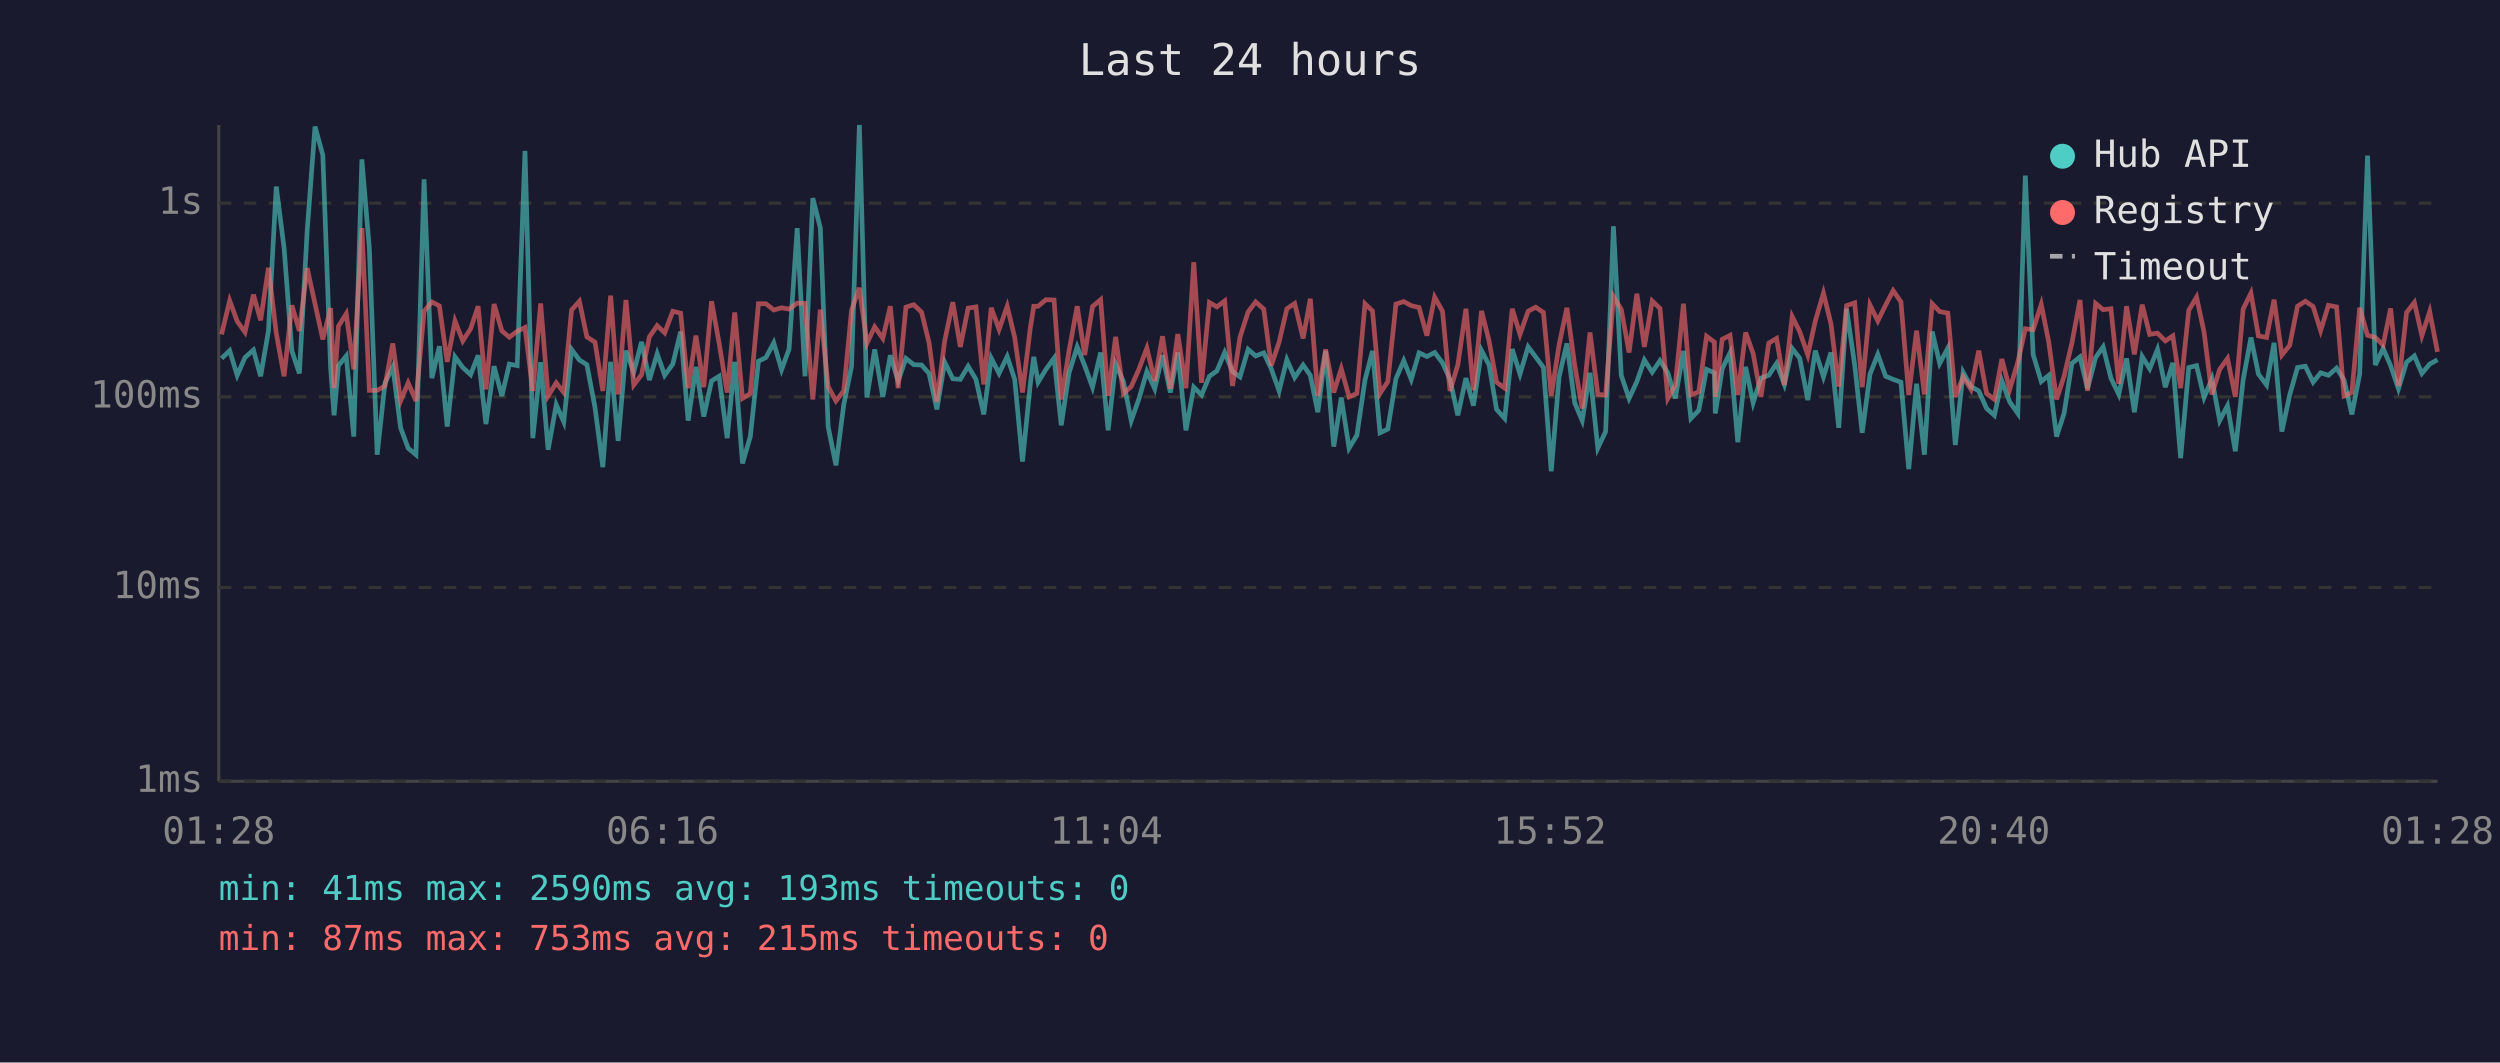
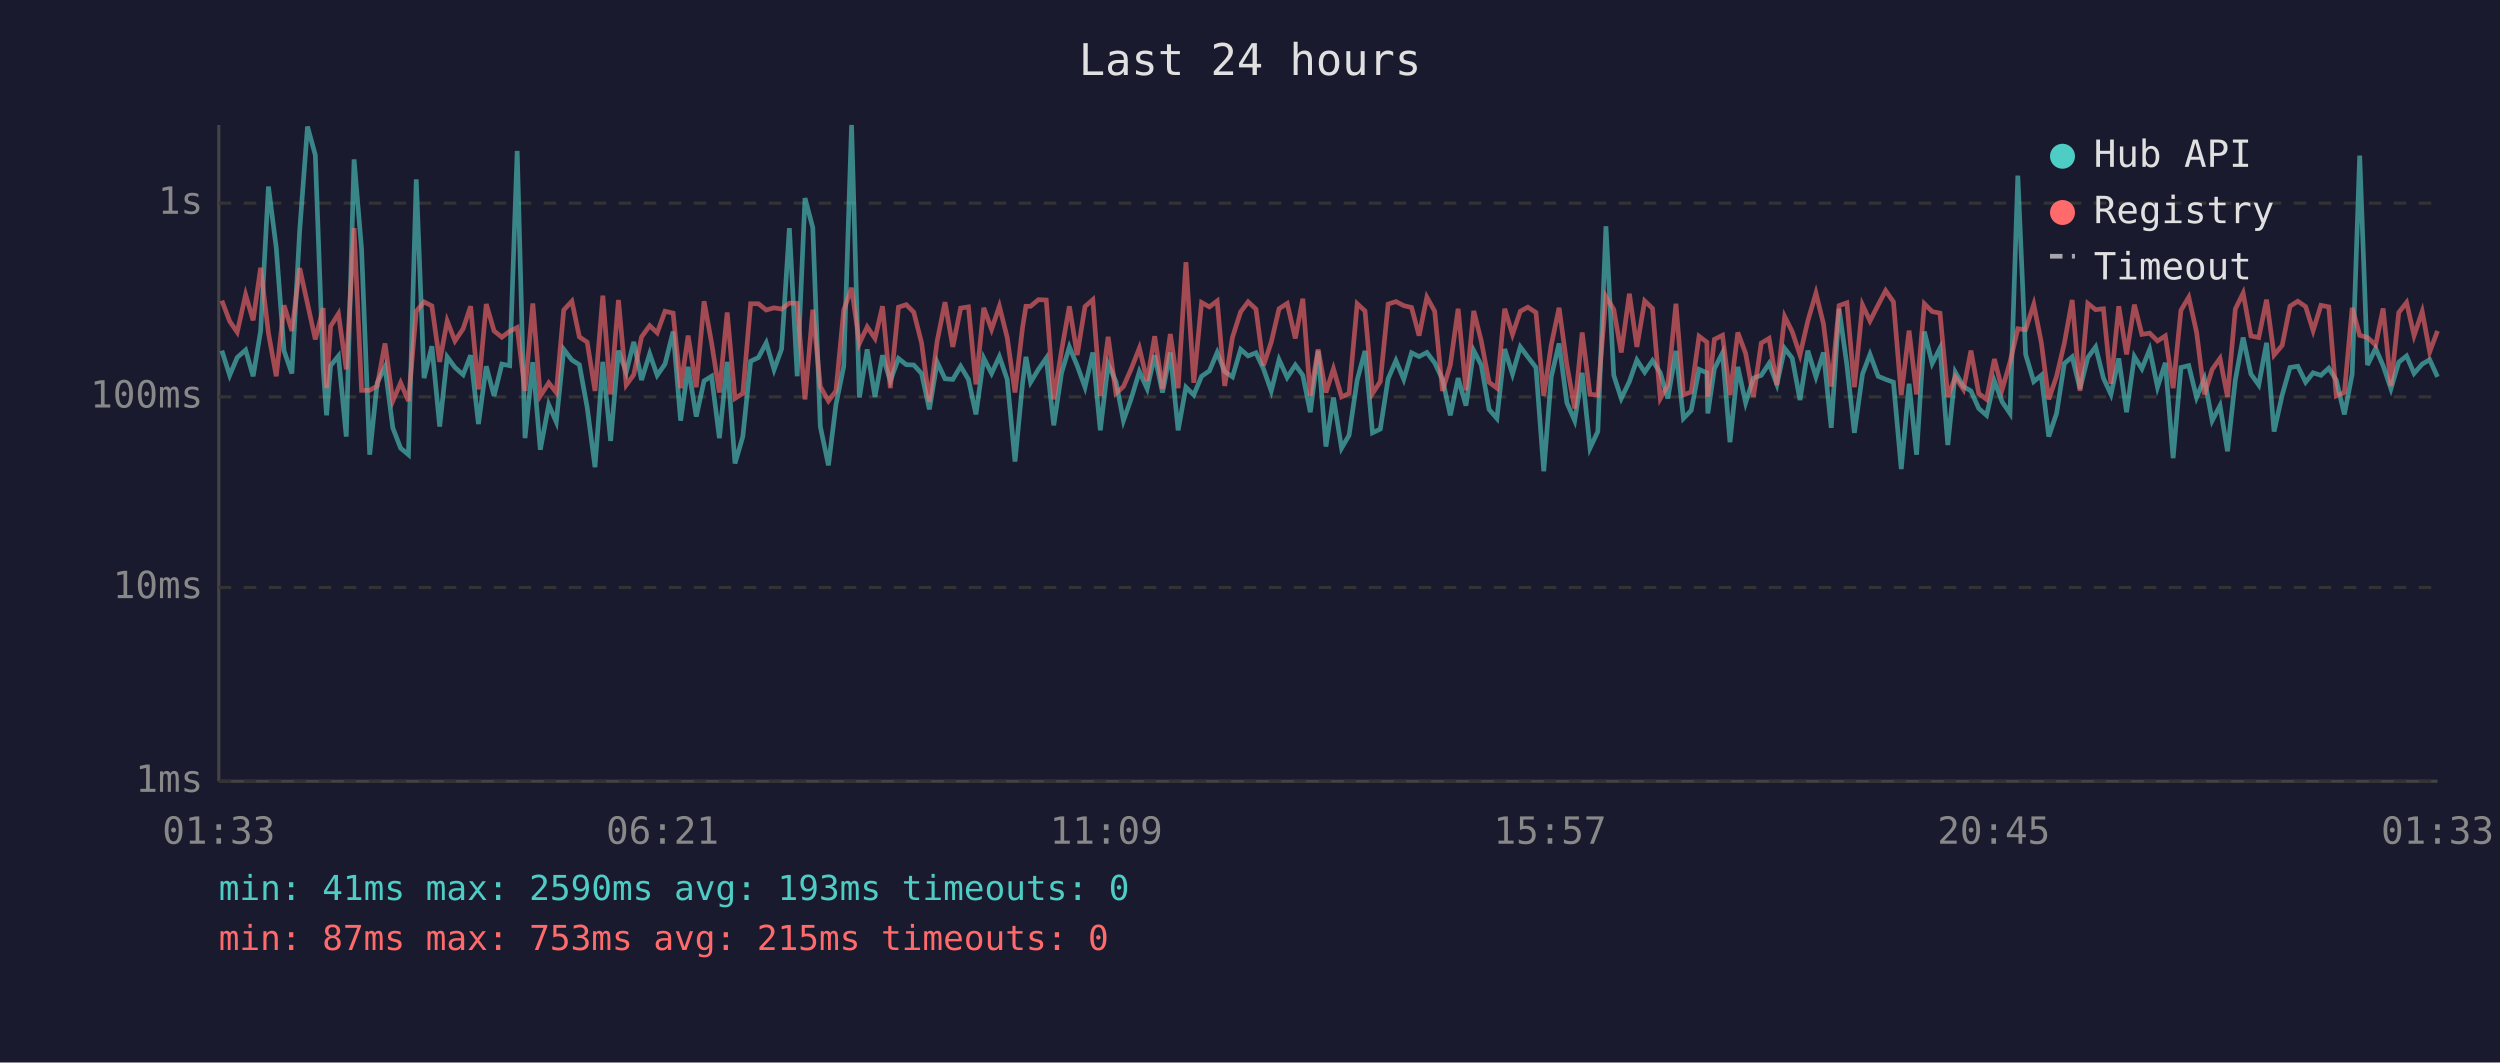
<svg xmlns="http://www.w3.org/2000/svg" viewBox="0 0 800 340" font-family="monospace" font-size="12">
  <rect width="800" height="340" fill="#1a1a2e" />
  <text x="400" y="24" fill="#e0e0e0" font-size="14" text-anchor="middle">Last 24 hours</text>
  <line x1="70" y1="40" x2="70" y2="250" stroke="#444" stroke-width="1" />
  <line x1="70" y1="250" x2="780" y2="250" stroke="#444" stroke-width="1" />
  <line x1="70" y1="250" x2="780" y2="250" stroke="#333" stroke-width="1" stroke-dasharray="4" />
  <text x="65" y="250" fill="#888" text-anchor="end" dominant-baseline="middle">1ms</text>
  <line x1="70" y1="188" x2="780" y2="188" stroke="#333" stroke-width="1" stroke-dasharray="4" />
  <text x="65" y="188" fill="#888" text-anchor="end" dominant-baseline="middle">10ms</text>
  <line x1="70" y1="127" x2="780" y2="127" stroke="#333" stroke-width="1" stroke-dasharray="4" />
  <text x="65" y="127" fill="#888" text-anchor="end" dominant-baseline="middle">100ms</text>
  <line x1="70" y1="65" x2="780" y2="65" stroke="#333" stroke-width="1" stroke-dasharray="4" />
  <text x="65" y="65" fill="#888" text-anchor="end" dominant-baseline="middle">1s</text>
-   <text x="70" y="270" fill="#888" text-anchor="middle">01:28</text>
-   <text x="212" y="270" fill="#888" text-anchor="middle">06:16</text>
-   <text x="354" y="270" fill="#888" text-anchor="middle">11:04</text>
-   <text x="496" y="270" fill="#888" text-anchor="middle">15:52</text>
-   <text x="638" y="270" fill="#888" text-anchor="middle">20:40</text>
-   <text x="780" y="270" fill="#888" text-anchor="middle">01:28</text>
-   <polyline points="70.9,114.7 73.5,112.2 75.9,120.1 78.4,114.4 81.1,112.0 83.4,120.4 85.9,105.9 88.4,59.7 90.9,79.3 93.4,112.3 95.8,119.5 98.3,73.8 100.8,40.5 103.3,49.6 105.8,117.8 106.9,132.9 108.3,117.0 110.8,113.9 113.2,139.7 115.8,51.0 118.2,79.7 120.7,145.5 123.2,122.5 125.7,117.4 128.2,136.9 130.6,143.4 133.1,145.5 135.7,57.4 138.2,121.0 140.6,110.8 143.1,136.5 145.6,114.2 148.1,117.6 150.6,119.9 153.0,113.7 155.5,135.7 158.1,117.2 160.6,126.7 163.0,116.5 165.5,117.0 168.0,48.3 170.5,140.2 173.0,115.9 175.4,143.9 178.0,129.5 180.4,135.0 182.9,111.8 185.4,115.2 187.8,116.7 190.4,130.4 192.9,149.5 195.4,115.8 197.8,141.1 200.3,112.2 202.8,119.1 205.3,109.4 207.8,121.6 210.3,113.2 212.7,120.1 215.3,116.5 217.8,106.1 220.2,134.6 222.7,117.4 225.2,133.3 227.7,121.9 230.1,120.4 232.7,140.2 235.1,115.8 237.6,148.3 240.1,139.7 242.7,115.6 245.1,114.4 247.6,109.7 250.1,118.3 252.5,111.7 255.1,73.0 257.6,120.4 260.1,63.4 262.5,72.9 265.0,136.5 267.5,148.9 270.0,129.5 272.5,117.2 275.0,40.0 277.4,127.2 279.9,111.8 282.5,127.0 284.9,113.7 287.4,121.9 289.9,114.7 292.4,116.7 294.9,116.8 297.3,119.5 299.8,131.0 302.3,115.9 304.9,121.2 307.3,121.4 309.8,117.2 312.3,121.4 314.8,132.6 317.2,114.6 319.7,119.5 322.3,114.1 324.7,121.4 327.2,147.7 329.7,122.8 330.8,114.2 332.2,122.3 334.7,118.2 337.3,114.6 339.6,136.1 342.1,119.3 344.7,111.0 347.1,117.0 349.6,123.9 352.2,112.8 354.6,137.7 357.0,116.5 359.5,122.1 362.0,134.6 364.5,127.5 367.0,118.9 369.5,124.4 372.0,113.7 374.5,125.6 376.9,112.8 379.5,137.7 382.0,123.9 384.5,126.4 387.0,120.4 389.4,118.7 391.9,112.8 394.4,118.9 396.8,120.6 399.4,111.8 401.8,113.9 404.4,112.9 406.8,118.0 409.3,125.1 411.8,115.1 414.3,120.8 417.0,116.8 419.3,120.1 421.7,131.9 424.2,112.3 426.8,142.9 429.2,127.2 431.7,143.4 434.2,139.3 436.8,121.6 439.2,112.3 441.6,138.5 444.1,137.3 446.7,121.2 449.2,115.4 451.6,121.4 454.1,112.9 456.6,114.1 459.1,112.8 461.6,116.1 464.0,121.4 466.5,132.9 469.1,121.0 471.5,129.8 474.1,112.2 476.5,116.8 478.9,131.0 481.5,133.9 483.9,111.7 486.4,119.7 489.0,111.0 491.4,114.2 493.9,117.6 496.4,150.8 498.9,120.6 501.4,109.9 503.9,128.9 506.3,134.6 508.8,119.3 511.3,143.4 513.8,138.1 516.3,72.4 518.8,120.1 521.3,127.5 523.8,122.1 526.2,115.2 528.7,119.1 531.2,115.4 533.7,119.3 536.1,127.5 538.7,112.3 541.1,133.9 543.6,131.3 546.1,118.2 548.6,119.3 548.9,132.3 551.1,118.0 553.6,112.9 556.1,141.5 558.6,117.4 561.0,128.9 563.5,121.0 566.0,120.1 568.5,116.3 571.0,123.0 573.5,111.5 575.9,114.6 578.5,128.0 580.9,112.2 583.5,120.6 585.9,112.8 588.4,136.9 590.9,98.8 593.5,116.8 595.9,138.5 598.4,119.7 600.9,113.4 603.4,120.4 605.8,121.4 608.3,122.3 610.8,150.1 613.3,122.8 615.8,145.5 618.3,106.1 620.7,116.3 623.3,111.4 625.7,142.4 628.2,119.1 630.7,123.7 633.2,125.1 635.7,130.7 638.2,132.9 640.6,121.9 643.1,128.6 645.7,132.3 648.1,56.2 650.6,113.4 653.2,122.1 655.6,120.1 658.1,139.7 660.5,132.3 663.0,116.3 665.6,114.2 668.0,124.4 670.6,114.4 673.0,111.0 675.5,121.0 678.0,126.2 680.5,114.7 683.0,131.9 685.5,114.1 687.9,118.0 690.4,111.8 692.9,123.9 695.3,116.1 697.8,146.6 700.4,117.6 702.9,117.0 705.3,127.2 707.8,121.2 710.3,134.6 712.8,129.8 715.3,144.4 717.8,121.6 720.3,108.0 722.7,119.7 725.3,123.2 727.7,109.7 730.2,138.1 732.7,126.4 735.2,117.6 737.7,117.2 740.2,122.3 742.6,119.3 745.1,120.1 747.7,117.8 750.1,121.6 752.6,132.6 755.1,119.7 757.6,49.8 760.1,116.8 762.6,111.5 765.0,117.0 767.5,124.4 770.1,115.9 772.6,113.9 775.0,119.5 777.5,116.5 780.0,115.1" fill="none" stroke="#4ecdc4" stroke-width="1.5" opacity="0.6" />
-   <polyline points="70.9,107.0 73.5,96.2 75.9,102.8 78.4,106.3 81.1,94.3 83.4,102.5 85.9,85.7 88.4,106.6 90.9,120.4 93.4,97.7 95.8,105.9 98.3,85.8 100.8,97.2 103.3,108.6 105.8,98.6 106.9,124.2 108.3,104.4 110.8,100.4 113.2,118.2 115.8,73.0 118.2,124.9 120.7,124.9 123.2,123.5 125.7,109.9 128.2,128.3 130.6,122.5 133.1,128.3 135.7,99.6 138.2,96.6 140.6,97.9 143.1,115.8 145.6,102.7 148.1,109.1 150.6,105.2 153.0,98.0 155.5,124.6 158.1,97.3 160.6,105.9 163.0,107.9 165.5,106.0 168.0,104.8 170.5,125.1 173.0,97.1 175.4,126.7 178.0,122.5 180.4,125.6 182.9,99.2 185.4,96.4 187.8,107.8 190.4,109.5 192.9,125.1 195.4,94.6 197.8,126.2 200.3,96.0 202.8,123.2 205.3,119.9 207.8,107.8 210.3,104.2 212.7,106.5 215.3,99.6 217.8,100.2 220.2,124.2 222.7,107.4 225.2,123.9 227.7,96.4 230.1,109.7 232.7,125.6 235.1,100.0 237.6,127.5 240.1,125.9 242.7,97.2 245.1,97.2 247.6,99.2 250.1,98.5 252.5,98.9 255.1,97.0 257.6,97.1 260.1,127.8 262.5,99.1 265.0,123.7 267.5,128.3 270.0,125.1 272.5,99.2 275.0,92.1 277.4,109.9 279.9,104.6 282.5,108.3 284.9,98.0 287.4,124.2 289.9,98.3 292.4,97.5 294.9,99.9 297.3,109.7 299.8,128.6 302.3,109.1 304.9,96.7 307.3,111.0 309.8,98.6 312.3,98.2 314.8,123.0 317.2,98.5 319.7,105.4 322.3,98.0 324.7,108.0 327.2,125.6 329.7,104.9 330.8,98.0 332.2,98.0 334.7,95.9 337.3,96.0 339.6,127.8 342.1,112.2 344.7,98.0 347.1,113.6 349.6,98.1 352.2,95.9 354.6,126.7 357.0,107.8 359.5,125.9 362.0,123.7 364.5,118.0 367.0,111.4 369.5,121.9 372.0,107.6 374.5,124.4 376.9,106.9 379.5,124.2 382.0,83.9 384.5,122.5 387.0,96.8 389.4,98.2 391.9,96.3 394.4,123.5 396.8,107.9 399.4,99.8 401.8,96.6 404.4,98.9 406.8,117.0 409.3,109.5 411.8,98.8 414.3,97.1 417.0,108.3 419.3,95.6 421.7,126.7 424.2,111.8 426.8,125.6 429.2,118.0 431.7,127.0 434.2,125.9 436.8,97.2 439.2,99.5 441.6,125.9 444.1,122.1 446.7,97.3 449.2,96.5 451.6,97.8 454.1,98.4 456.6,107.4 459.1,95.1 461.6,99.6 464.0,125.1 466.5,116.8 469.1,98.8 471.5,124.9 474.1,99.5 476.5,109.1 478.9,122.3 481.5,124.2 483.9,98.8 486.4,107.0 489.0,99.6 491.4,98.3 493.9,100.0 496.4,126.7 498.9,110.4 501.4,98.5 503.9,116.8 506.3,130.7 508.8,106.4 511.3,126.2 513.8,126.4 516.3,94.9 518.8,99.0 521.3,112.8 523.8,94.0 526.2,111.0 528.7,96.3 531.2,98.7 533.7,127.5 536.1,123.2 538.7,97.2 541.1,126.4 543.6,125.4 546.1,107.6 548.6,109.5 548.9,127.0 551.1,108.6 553.6,107.3 556.1,126.4 558.6,106.4 561.0,113.1 563.5,127.0 566.0,109.8 568.5,108.3 571.0,123.2 573.5,101.3 575.9,106.1 578.5,113.6 580.9,102.7 583.5,93.8 585.9,103.6 588.4,123.7 590.9,97.8 593.5,96.9 595.9,123.9 598.4,97.6 600.9,102.7 603.4,97.6 605.8,93.0 608.3,96.6 610.8,126.4 613.3,105.8 615.8,126.2 618.3,97.2 620.7,99.7 623.3,100.2 625.7,127.0 628.2,120.6 630.7,124.6 633.2,112.2 635.7,125.9 638.2,127.8 640.6,114.9 643.1,124.6 645.7,115.9 648.1,105.2 650.6,105.5 653.2,97.4 655.6,109.5 658.1,127.8 660.5,120.4 663.0,109.8 665.6,96.0 668.0,125.1 670.6,97.1 673.0,99.1 675.5,98.8 678.0,122.8 680.5,98.0 683.0,113.4 685.5,97.5 687.9,107.0 690.4,106.6 692.9,109.1 695.3,107.5 697.8,124.2 700.4,99.3 702.9,95.1 705.3,106.3 707.8,126.2 710.3,118.2 712.8,114.7 715.3,127.0 717.8,98.9 720.3,93.8 722.7,107.5 725.3,108.0 727.7,95.9 730.2,113.6 732.7,110.5 735.2,98.0 737.7,96.4 740.2,98.1 742.6,105.8 745.1,97.7 747.7,98.2 750.1,126.7 752.6,125.6 755.1,98.5 757.6,107.3 760.1,108.0 762.6,110.4 765.0,98.7 767.5,123.5 770.1,100.0 772.6,96.8 775.0,107.4 777.5,99.7 780.0,112.6" fill="none" stroke="#ff6b6b" stroke-width="1.5" opacity="0.6" />
+   <text x="70" y="270" fill="#888" text-anchor="middle">01:33</text>
+   <text x="212" y="270" fill="#888" text-anchor="middle">06:21</text>
+   <text x="354" y="270" fill="#888" text-anchor="middle">11:09</text>
+   <text x="496" y="270" fill="#888" text-anchor="middle">15:57</text>
+   <text x="638" y="270" fill="#888" text-anchor="middle">20:45</text>
+   <text x="780" y="270" fill="#888" text-anchor="middle">01:33</text>
+   <polyline points="71.0,112.2 73.5,120.1 75.9,114.4 78.6,112.0 81.0,120.4 83.4,105.9 85.9,59.7 88.4,79.3 90.9,112.3 93.4,119.5 95.9,73.8 98.4,40.5 100.9,49.6 103.4,117.8 104.5,132.9 105.8,117.0 108.3,113.9 110.8,139.7 113.3,51.0 115.7,79.7 118.3,145.5 120.7,122.5 123.2,117.4 125.7,136.9 128.2,143.4 130.7,145.5 133.2,57.4 135.7,121.0 138.2,110.8 140.7,136.5 143.1,114.2 145.6,117.6 148.2,119.9 150.6,113.7 153.1,135.7 155.6,117.2 158.1,126.7 160.6,116.5 163.1,117.0 165.5,48.3 168.0,140.2 170.5,115.9 172.9,143.9 175.6,129.5 178.0,135.0 180.4,111.8 183.0,115.2 185.4,116.7 187.9,130.4 190.4,149.5 192.9,115.8 195.4,141.1 197.9,112.2 200.4,119.1 202.8,109.4 205.3,121.6 207.9,113.2 210.3,120.1 212.8,116.5 215.4,106.1 217.8,134.6 220.2,117.4 222.8,133.3 225.3,121.9 227.7,120.4 230.2,140.2 232.7,115.8 235.2,148.3 237.7,139.7 240.2,115.6 242.7,114.4 245.2,109.7 247.7,118.3 250.1,111.7 252.6,73.0 255.1,120.4 257.6,63.4 260.1,72.9 262.5,136.5 265.1,148.9 267.5,129.5 270.0,117.2 272.5,40.0 275.0,127.2 277.5,111.8 280.0,127.0 282.4,113.7 284.9,121.9 287.5,114.7 290.0,116.7 292.4,116.8 294.9,119.5 297.4,131.0 299.9,115.9 302.4,121.2 304.9,121.4 307.4,117.2 309.9,121.4 312.3,132.6 314.8,114.6 317.3,119.5 319.8,114.1 322.3,121.4 324.8,147.7 327.2,122.8 328.3,114.2 329.8,122.3 332.3,118.2 334.8,114.6 337.2,136.1 339.7,119.3 342.2,111.0 344.7,117.0 347.2,123.9 349.7,112.8 352.1,137.7 354.6,116.5 357.1,122.1 359.5,134.6 362.0,127.5 364.6,118.9 367.1,124.4 369.5,113.7 372.0,125.6 374.5,112.8 377.0,137.7 379.5,123.9 382.0,126.4 384.5,120.4 387.0,118.7 389.5,112.8 391.9,118.9 394.4,120.6 397.0,111.8 399.4,113.9 401.9,112.9 404.3,118.0 406.8,125.1 409.3,115.1 411.9,120.8 414.5,116.8 416.9,120.1 419.3,131.9 421.8,112.3 424.3,142.9 426.7,127.2 429.3,143.4 431.7,139.3 434.3,121.6 436.8,112.3 439.2,138.5 441.7,137.3 444.2,121.2 446.7,115.4 449.2,121.4 451.7,112.9 454.1,114.1 456.6,112.8 459.1,116.1 461.6,121.4 464.1,132.9 466.6,121.0 469.1,129.8 471.6,112.2 474.0,116.8 476.5,131.0 479.0,133.9 481.5,111.7 484.0,119.7 486.5,111.0 488.9,114.2 491.5,117.6 494.0,150.8 496.4,120.6 498.9,109.9 501.4,128.9 503.9,134.6 506.3,119.3 508.8,143.4 511.3,138.1 513.9,72.4 516.4,120.1 518.8,127.5 521.4,122.1 523.8,115.2 526.3,119.1 528.8,115.4 531.3,119.3 533.7,127.5 536.3,112.3 538.7,133.9 541.2,131.3 543.7,118.2 546.2,119.3 546.5,132.3 548.6,118.0 551.2,112.9 553.6,141.5 556.1,117.4 558.6,128.9 561.1,121.0 563.6,120.1 566.1,116.3 568.6,123.0 571.1,111.5 573.5,114.6 576.0,128.0 578.5,112.2 581.1,120.6 583.5,112.8 586.0,136.9 588.5,98.8 591.0,116.8 593.4,138.5 596.0,119.7 598.4,113.4 601.0,120.4 603.4,121.4 605.9,122.3 608.4,150.1 610.9,122.8 613.3,145.5 615.8,106.1 618.3,116.3 620.8,111.4 623.3,142.4 625.7,119.1 628.3,123.7 630.7,125.1 633.2,130.7 635.7,132.9 638.2,121.9 640.7,128.6 643.2,132.3 645.7,56.2 648.2,113.4 650.8,122.1 653.2,120.1 655.6,139.7 658.1,132.3 660.6,116.3 663.1,114.2 665.6,124.4 668.1,114.4 670.6,111.0 673.1,121.0 675.5,126.2 678.0,114.7 680.5,131.9 683.0,114.1 685.4,118.0 687.9,111.8 690.4,123.9 692.9,116.1 695.4,146.6 697.9,117.6 700.4,117.0 702.9,127.2 705.4,121.2 707.9,134.6 710.4,129.8 712.8,144.4 715.3,121.6 717.8,108.0 720.3,119.7 722.8,123.2 725.3,109.7 727.7,138.1 730.3,126.4 732.8,117.6 735.3,117.2 737.8,122.3 740.2,119.3 742.7,120.1 745.2,117.8 747.6,121.6 750.2,132.6 752.7,119.7 755.1,49.8 757.6,116.8 760.2,111.5 762.6,117.0 765.1,124.4 767.6,115.9 770.1,113.9 772.5,119.5 775.1,116.5 777.5,115.1 780.0,120.6" fill="none" stroke="#4ecdc4" stroke-width="1.5" opacity="0.6" />
+   <polyline points="71.0,96.2 73.5,102.8 75.9,106.3 78.6,94.3 81.0,102.5 83.4,85.7 85.9,106.6 88.4,120.4 90.9,97.7 93.4,105.9 95.9,85.8 98.4,97.2 100.9,108.6 103.4,98.6 104.5,124.2 105.8,104.4 108.3,100.4 110.8,118.2 113.3,73.0 115.7,124.9 118.3,124.9 120.7,123.5 123.2,109.9 125.7,128.3 128.2,122.5 130.7,128.3 133.2,99.6 135.7,96.6 138.2,97.9 140.7,115.8 143.1,102.7 145.6,109.1 148.2,105.2 150.6,98.0 153.1,124.6 155.6,97.3 158.1,105.9 160.6,107.9 163.1,106.0 165.5,104.8 168.0,125.1 170.5,97.1 172.9,126.7 175.6,122.5 178.0,125.6 180.4,99.2 183.0,96.4 185.4,107.8 187.9,109.5 190.4,125.1 192.9,94.6 195.4,126.2 197.9,96.0 200.4,123.2 202.8,119.9 205.3,107.8 207.9,104.2 210.3,106.5 212.8,99.6 215.4,100.2 217.8,124.2 220.2,107.4 222.8,123.9 225.3,96.4 227.7,109.7 230.2,125.6 232.7,100.0 235.2,127.5 237.7,125.9 240.2,97.2 242.7,97.2 245.2,99.2 247.7,98.5 250.1,98.9 252.6,97.0 255.1,97.1 257.6,127.8 260.1,99.1 262.5,123.7 265.1,128.3 267.5,125.1 270.0,99.2 272.5,92.1 275.0,109.9 277.5,104.6 280.0,108.3 282.4,98.0 284.9,124.2 287.5,98.3 290.0,97.5 292.4,99.9 294.9,109.7 297.4,128.6 299.9,109.1 302.4,96.7 304.9,111.0 307.4,98.6 309.9,98.2 312.3,123.0 314.8,98.5 317.3,105.4 319.8,98.0 322.3,108.0 324.8,125.6 327.2,104.9 328.3,98.0 329.8,98.0 332.3,95.9 334.8,96.0 337.2,127.8 339.7,112.2 342.2,98.0 344.7,113.6 347.2,98.1 349.7,95.9 352.1,126.7 354.6,107.8 357.1,125.9 359.5,123.7 362.0,118.0 364.6,111.4 367.1,121.9 369.5,107.6 372.0,124.4 374.5,106.9 377.0,124.2 379.5,83.9 382.0,122.5 384.5,96.8 387.0,98.2 389.5,96.3 391.9,123.5 394.4,107.9 397.0,99.8 399.4,96.6 401.9,98.9 404.3,117.0 406.8,109.5 409.3,98.8 411.9,97.1 414.5,108.3 416.9,95.6 419.3,126.7 421.8,111.8 424.3,125.6 426.7,118.0 429.3,127.0 431.7,125.9 434.3,97.2 436.8,99.5 439.2,125.9 441.7,122.1 444.2,97.3 446.7,96.5 449.2,97.8 451.7,98.4 454.1,107.4 456.6,95.1 459.1,99.6 461.6,125.1 464.1,116.8 466.6,98.8 469.1,124.9 471.6,99.5 474.0,109.1 476.5,122.3 479.0,124.2 481.5,98.8 484.0,107.0 486.5,99.6 488.9,98.3 491.5,100.0 494.0,126.7 496.4,110.4 498.9,98.5 501.4,116.8 503.9,130.7 506.3,106.4 508.8,126.2 511.3,126.4 513.9,94.9 516.4,99.0 518.8,112.8 521.4,94.0 523.8,111.0 526.3,96.3 528.8,98.7 531.3,127.5 533.7,123.2 536.3,97.2 538.7,126.4 541.2,125.4 543.7,107.6 546.2,109.5 546.5,127.0 548.6,108.6 551.2,107.3 553.6,126.4 556.1,106.4 558.6,113.1 561.1,127.0 563.6,109.8 566.1,108.3 568.6,123.2 571.1,101.3 573.5,106.1 576.0,113.6 578.5,102.7 581.1,93.8 583.5,103.6 586.0,123.7 588.5,97.8 591.0,96.9 593.4,123.9 596.0,97.6 598.4,102.7 601.0,97.6 603.4,93.0 605.9,96.6 608.4,126.4 610.9,105.8 613.3,126.2 615.8,97.2 618.3,99.7 620.8,100.2 623.3,127.0 625.7,120.6 628.3,124.6 630.7,112.2 633.2,125.9 635.7,127.8 638.2,114.9 640.7,124.6 643.2,115.9 645.7,105.2 648.2,105.5 650.8,97.4 653.2,109.5 655.6,127.8 658.1,120.4 660.6,109.8 663.1,96.0 665.6,125.1 668.1,97.1 670.6,99.1 673.1,98.8 675.5,122.8 678.0,98.0 680.5,113.4 683.0,97.5 685.4,107.0 687.9,106.6 690.4,109.1 692.9,107.5 695.4,124.2 697.9,99.3 700.4,95.1 702.9,106.3 705.4,126.2 707.9,118.2 710.4,114.7 712.8,127.0 715.3,98.9 717.8,93.8 720.3,107.5 722.8,108.0 725.3,95.9 727.7,113.6 730.3,110.5 732.8,98.0 735.3,96.4 737.8,98.1 740.2,105.8 742.7,97.7 745.2,98.2 747.6,126.7 750.2,125.6 752.7,98.5 755.1,107.3 757.6,108.0 760.2,110.4 762.6,98.7 765.1,123.5 767.6,100.0 770.1,96.8 772.5,107.4 775.1,99.7 777.5,112.6 780.0,105.9" fill="none" stroke="#ff6b6b" stroke-width="1.5" opacity="0.6" />
  <circle cx="660" cy="50" r="4" fill="#4ecdc4" />
  <text x="670" y="50" fill="#e0e0e0" dominant-baseline="middle">Hub API</text>
  <circle cx="660" cy="68" r="4" fill="#ff6b6b" />
  <text x="670" y="68" fill="#e0e0e0" dominant-baseline="middle">Registry</text>
  <line x1="656" y1="82" x2="664" y2="82" stroke="#e0e0e0" stroke-width="1.5" stroke-dasharray="4,3" opacity="0.7" />
  <text x="670" y="86" fill="#e0e0e0" dominant-baseline="middle">Timeout</text>
  <text x="70" y="288" fill="#4ecdc4" font-size="11">min: 41ms  max: 2590ms  avg: 193ms  timeouts: 0</text>
  <text x="70" y="304" fill="#ff6b6b" font-size="11">min: 87ms  max: 753ms  avg: 215ms  timeouts: 0</text>
</svg>
